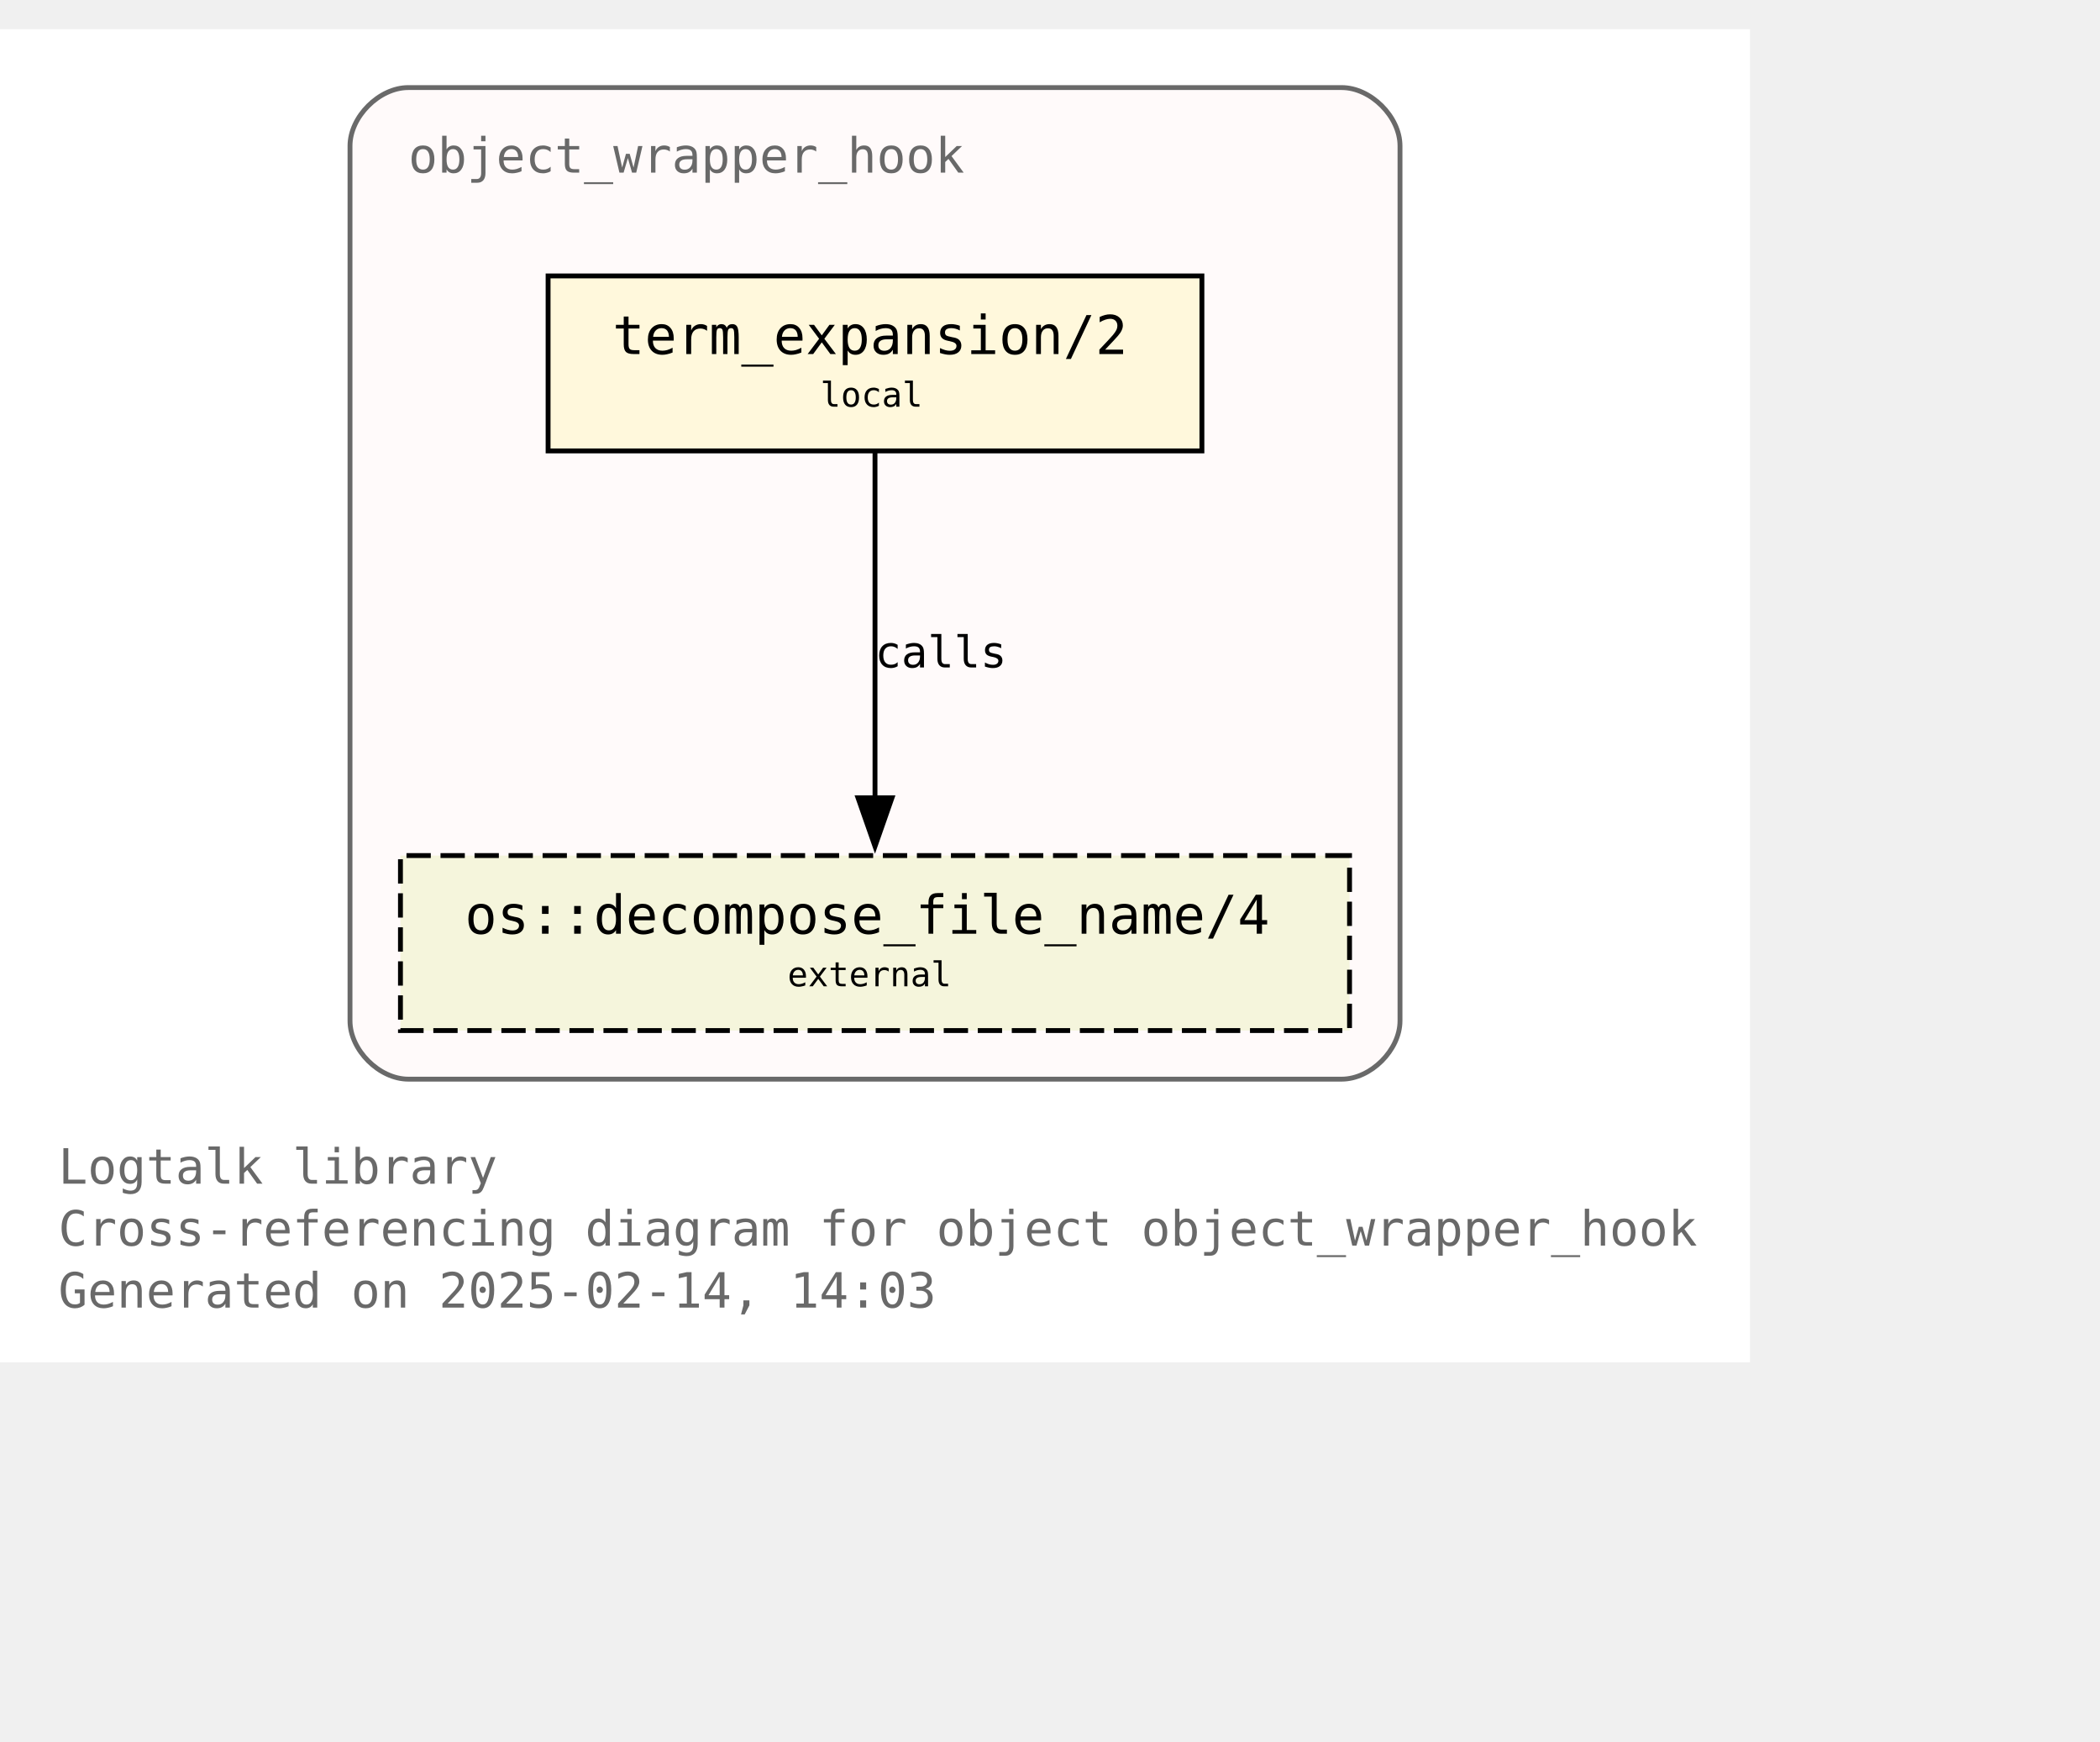
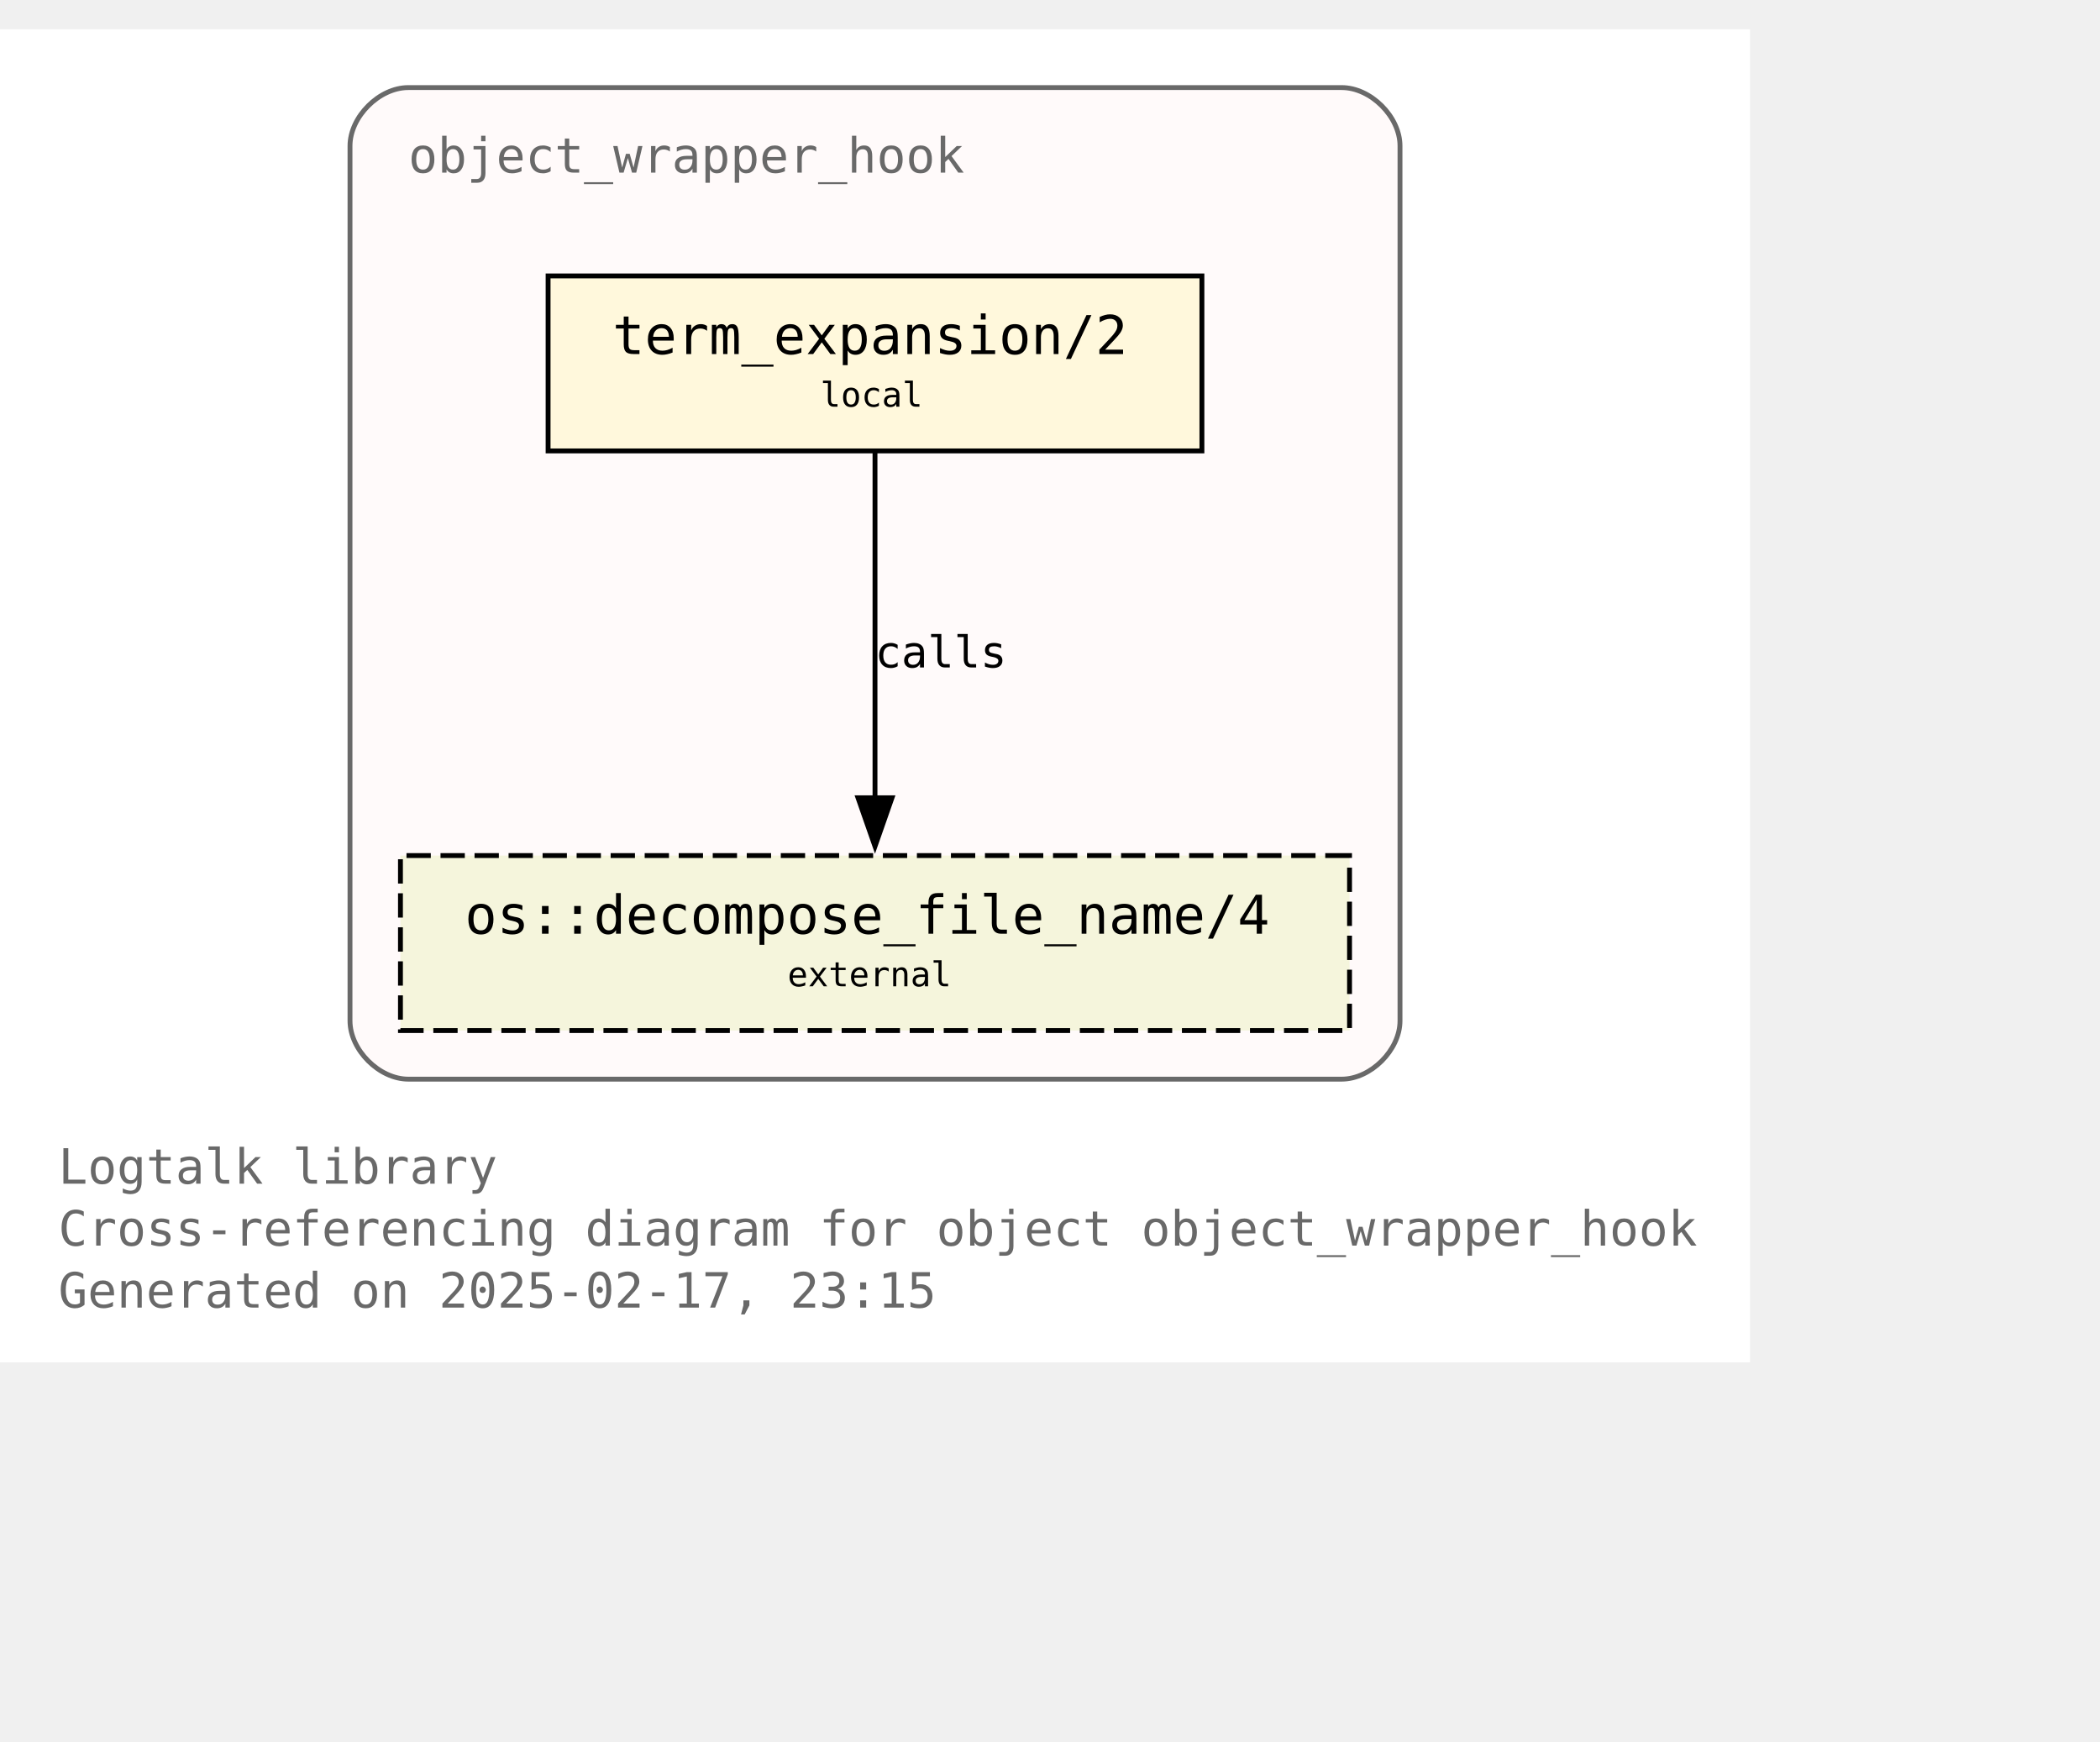
<svg xmlns="http://www.w3.org/2000/svg" xmlns:xlink="http://www.w3.org/1999/xlink" width="504pt" height="418pt" viewBox="72.00 72.00 432.00 346.25">
  <g id="graph0" class="graph" transform="scale(1 1) rotate(0) translate(76 342.25)">
    <polygon fill="white" stroke="none" points="-4,4 -4,-270.25 356,-270.25 356,4 -4,4" />
    <text text-anchor="start" x="8" y="-32.75" font-family="Monospace" font-size="10.00" fill="dimgray">Logtalk library</text>
    <text text-anchor="start" x="8" y="-20" font-family="Monospace" font-size="10.00" fill="dimgray">Cross-referencing diagram for object object_wrapper_hook</text>
-     <text text-anchor="start" x="8" y="-7.25" font-family="Monospace" font-size="10.00" fill="dimgray">Generated on 2025-02-14, 14:03</text>
+     <text text-anchor="start" x="8" y="-7.25" font-family="Monospace" font-size="10.00" fill="dimgray">Generated on 2025-02-17, 23:15</text>
    <g id="clust1" class="cluster">
      <g id="a_clust1">
        <a xlink:title="object_wrapper_hook">
          <path fill="snow" stroke="dimgray" d="M80,-54.25C80,-54.25 272,-54.25 272,-54.25 278,-54.25 284,-60.25 284,-66.25 284,-66.25 284,-246.25 284,-246.25 284,-252.25 278,-258.25 272,-258.25 272,-258.25 80,-258.25 80,-258.25 74,-258.25 68,-252.25 68,-246.25 68,-246.25 68,-66.25 68,-66.25 68,-60.25 74,-54.25 80,-54.25" />
          <g id="a_clust1_0">
-             <a xlink:href="https://github.com/LogtalkDotOrg/logtalk3/tree/d03ba2c5725dddc4cef81cc7167b1f28d920c96b/library/hook_objects/object_wrapper_hook.lgt" xlink:title="https://github.com/LogtalkDotOrg/logtalk3/tree/d03ba2c5725dddc4cef81cc7167b1f28d920c96b/library/hook_objects/object_wrapper_hook.lgt">
+             <a xlink:href="https://github.com/LogtalkDotOrg/logtalk3/tree/9665561d12e44f0ede500cce524e5483c07f44d5/library/hook_objects/object_wrapper_hook.lgt" xlink:title="https://github.com/LogtalkDotOrg/logtalk3/tree/9665561d12e44f0ede500cce524e5483c07f44d5/library/hook_objects/object_wrapper_hook.lgt">
              <text text-anchor="start" x="80" y="-240.75" font-family="Monospace" font-size="10.00" fill="dimgray">object_wrapper_hook</text>
            </a>
          </g>
        </a>
      </g>
    </g>
    <g id="node1" class="node">
      <g id="a_node1">
-         <a xlink:href="https://github.com/LogtalkDotOrg/logtalk3/tree/d03ba2c5725dddc4cef81cc7167b1f28d920c96b/library/hook_objects/object_wrapper_hook.lgt#L39" xlink:title="https://github.com/LogtalkDotOrg/logtalk3/tree/d03ba2c5725dddc4cef81cc7167b1f28d920c96b/library/hook_objects/object_wrapper_hook.lgt#L39">
+         <a xlink:href="https://github.com/LogtalkDotOrg/logtalk3/tree/9665561d12e44f0ede500cce524e5483c07f44d5/library/hook_objects/object_wrapper_hook.lgt#L39" xlink:title="https://github.com/LogtalkDotOrg/logtalk3/tree/9665561d12e44f0ede500cce524e5483c07f44d5/library/hook_objects/object_wrapper_hook.lgt#L39">
          <polygon fill="cornsilk" stroke="black" points="243.25,-219.5 108.75,-219.5 108.75,-183.5 243.25,-183.5 243.25,-219.5" />
          <text text-anchor="start" x="116.75" y="-204.2" font-family="Monospace" font-size="9.00"> </text>
          <text text-anchor="start" x="122" y="-203.43" font-family="Monospace" font-size="11.00">term_expansion/2</text>
          <text text-anchor="start" x="230" y="-204.2" font-family="Monospace" font-size="9.00"> </text>
          <text text-anchor="start" x="116.75" y="-191.82" font-family="Monospace" font-size="9.00"> </text>
          <text text-anchor="start" x="164.75" y="-192.6" font-family="Monospace" font-size="7.00">local</text>
          <text text-anchor="start" x="230" y="-191.82" font-family="Monospace" font-size="9.00"> </text>
        </a>
      </g>
    </g>
    <g id="node2" class="node">
      <g id="a_node2">
        <a xlink:href="https://logtalk.org/library/osp_0.html#decompose-file-name-4" xlink:title="https://logtalk.org/library/osp_0.html#decompose-file-name-4">
          <polygon fill="beige" stroke="black" stroke-dasharray="5,2" points="273.62,-100.25 78.38,-100.25 78.38,-64.25 273.62,-64.25 273.62,-100.25" />
          <text text-anchor="start" x="86.38" y="-84.95" font-family="Monospace" font-size="9.00"> </text>
          <text text-anchor="start" x="91.62" y="-84.17" font-family="Monospace" font-size="11.00">os::decompose_file_name/4</text>
          <text text-anchor="start" x="260.38" y="-84.95" font-family="Monospace" font-size="9.00"> </text>
          <text text-anchor="start" x="86.38" y="-72.58" font-family="Monospace" font-size="9.00"> </text>
          <text text-anchor="start" x="158" y="-73.35" font-family="Monospace" font-size="7.00">external</text>
          <text text-anchor="start" x="260.38" y="-72.58" font-family="Monospace" font-size="9.00"> </text>
        </a>
      </g>
    </g>
    <g id="edge1" class="edge">
      <g id="a_edge1">
-         <a xlink:href="https://github.com/LogtalkDotOrg/logtalk3/tree/d03ba2c5725dddc4cef81cc7167b1f28d920c96b/library/hook_objects/object_wrapper_hook.lgt#L39" xlink:title="calls">
+         <a xlink:href="https://github.com/LogtalkDotOrg/logtalk3/tree/9665561d12e44f0ede500cce524e5483c07f44d5/library/hook_objects/object_wrapper_hook.lgt#L39" xlink:title="calls">
          <path fill="none" stroke="black" d="M176,-183.2C176,-164.5 176,-134.37 176,-112.08" />
          <polygon fill="black" stroke="black" points="179.5,-112.14 176,-102.14 172.5,-112.14 179.5,-112.14" />
        </a>
      </g>
      <g id="a_edge1-label">
-         <a xlink:href="https://github.com/LogtalkDotOrg/logtalk3/tree/d03ba2c5725dddc4cef81cc7167b1f28d920c96b/library/hook_objects/object_wrapper_hook.lgt#L39" xlink:title="https://github.com/LogtalkDotOrg/logtalk3/tree/d03ba2c5725dddc4cef81cc7167b1f28d920c96b/library/hook_objects/object_wrapper_hook.lgt#L39">
+         <a xlink:href="https://github.com/LogtalkDotOrg/logtalk3/tree/9665561d12e44f0ede500cce524e5483c07f44d5/library/hook_objects/object_wrapper_hook.lgt#L39" xlink:title="https://github.com/LogtalkDotOrg/logtalk3/tree/9665561d12e44f0ede500cce524e5483c07f44d5/library/hook_objects/object_wrapper_hook.lgt#L39">
          <text text-anchor="start" x="176" y="-138.95" font-family="Monospace" font-size="9.00">calls</text>
        </a>
      </g>
    </g>
  </g>
</svg>
